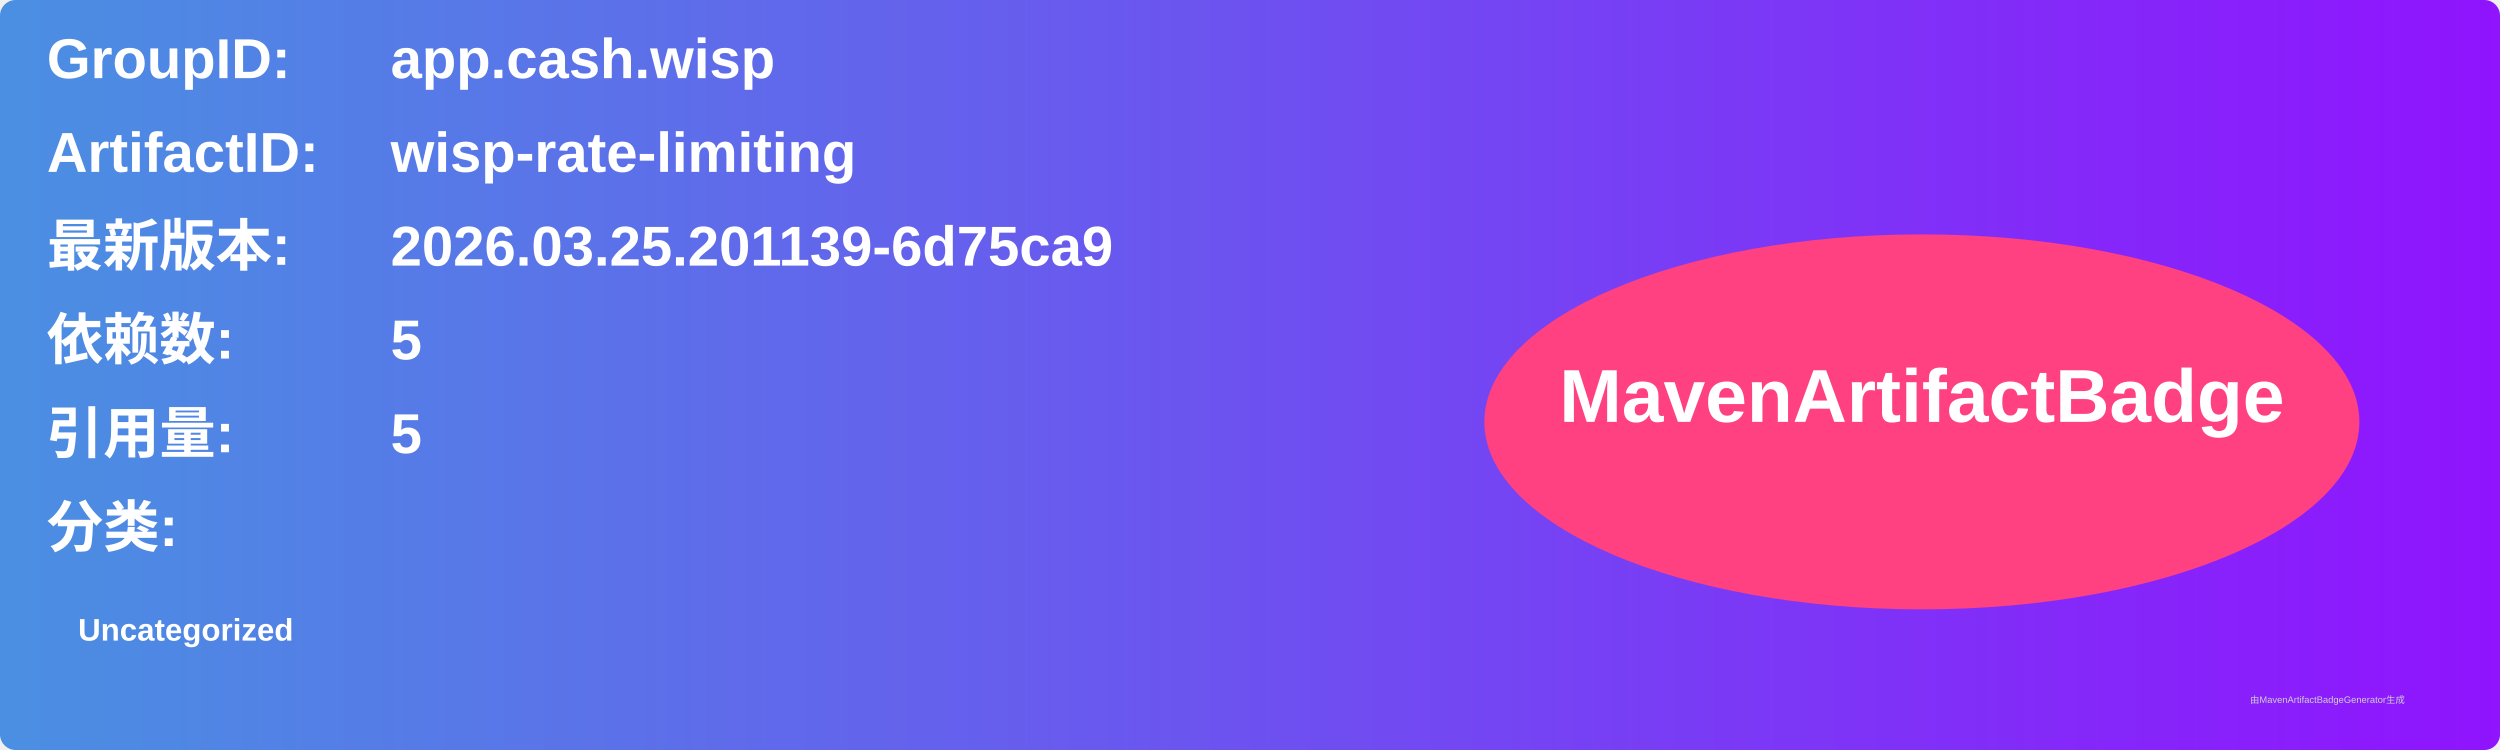
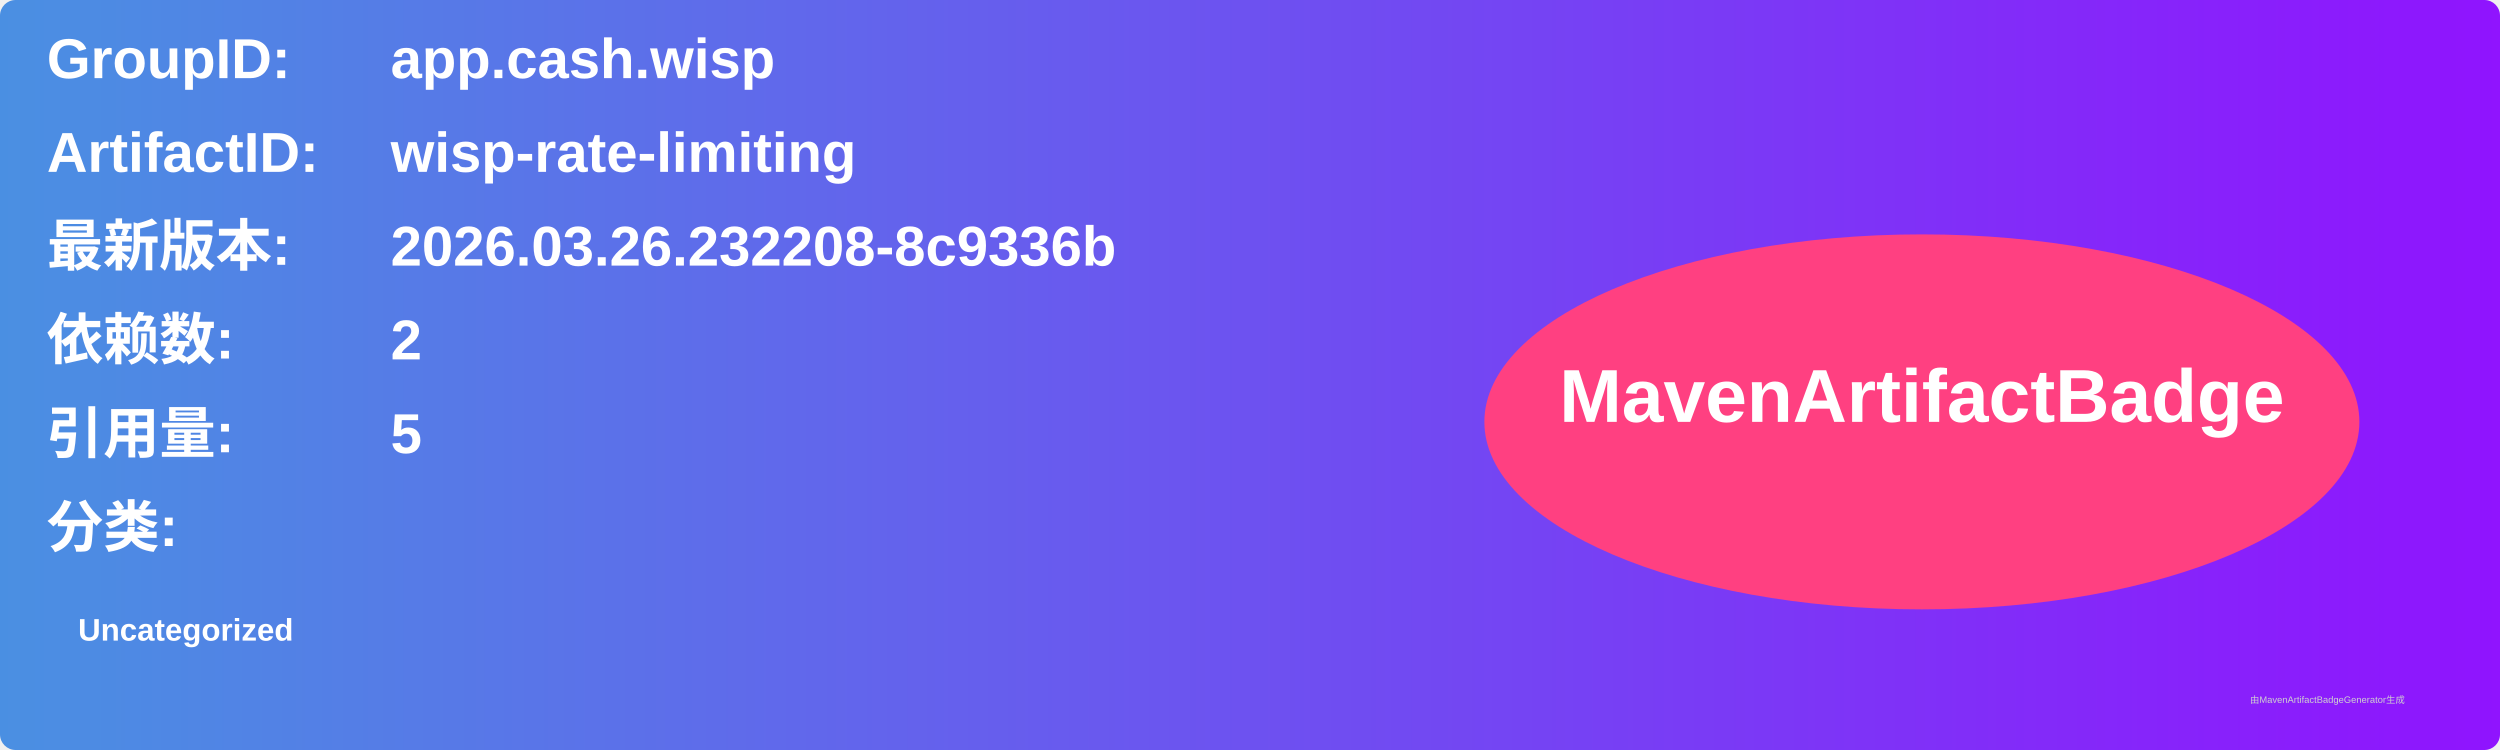
<svg xmlns="http://www.w3.org/2000/svg" width="800" height="240" viewBox="0 0 800 240">
  <linearGradient id="grad" x1="0%" y1="0%" x2="100%" y2="0%">
    <stop offset="0%" stop-color="#4a90e2" />
    <stop offset="100%" stop-color="#9013fe" />
  </linearGradient>
  <rect width="100%" height="100%" rx="5" ry="5" fill="url(#grad)" />
  <g transform="translate(15, 15)">
    <text x="0" y="10" font-family="Arial" font-size="18" fill="white" font-weight="bold" width="260">GroupID:</text>
    <text x="110" y="10" font-family="Arial" font-size="18" fill="white" font-weight="bold" width="460">app.cash.wisp</text>
    <text x="0" y="40" font-family="Arial" font-size="18" fill="white" font-weight="bold" width="260">ArtifactID:</text>
    <text x="110" y="40" font-family="Arial" font-size="18" fill="white" font-weight="bold" width="460">wisp-rate-limiting</text>
    <text x="0" y="70" font-family="Arial" font-size="18" fill="white" font-weight="bold">最新版本:</text>
    <text x="110" y="70" font-family="Arial" font-size="18" fill="white" font-weight="bold">
-       <tspan font-weight="bold">2026.03.25.201139-6d75ca9</tspan>
+       <tspan font-weight="bold">2026.03.26.232208-8c9336b</tspan>
    </text>
    <text x="0" y="100" font-family="Arial" font-size="18" fill="white" font-weight="bold">依赖数: </text>
    <text x="110" y="100" font-family="Arial" font-size="18" fill="white">
-       <tspan font-weight="bold">5</tspan>
+       <tspan font-weight="bold">2</tspan>
    </text>
    <text x="0" y="130" font-family="Arial" font-size="18" fill="white" font-weight="bold">引用量: </text>
    <text x="110" y="130" font-family="Arial" font-size="18" fill="white">
      <tspan font-weight="bold">5</tspan>
    </text>
    <text x="0" y="160" font-family="Arial" font-size="18" fill="white" font-weight="bold">分类:</text>
    <text x="10" y="190" font-family="Arial" font-size="10" fill="white">
      <tspan font-weight="bold">Uncategorized</tspan>
    </text>
    <ellipse cx="600" cy="120" rx="140" ry="60" fill="#ff4081" />
    <text x="600" y="120" text-anchor="middle" font-family="Arial" font-size="24" fill="white" font-weight="bold">MavenArtifactBadge</text>
  </g>
  <text x="720" y="225" font-family="Arial" font-size="3" fill="#d0d0d0">由MavenArtifactBadgeGenerator生成</text>
</svg>
